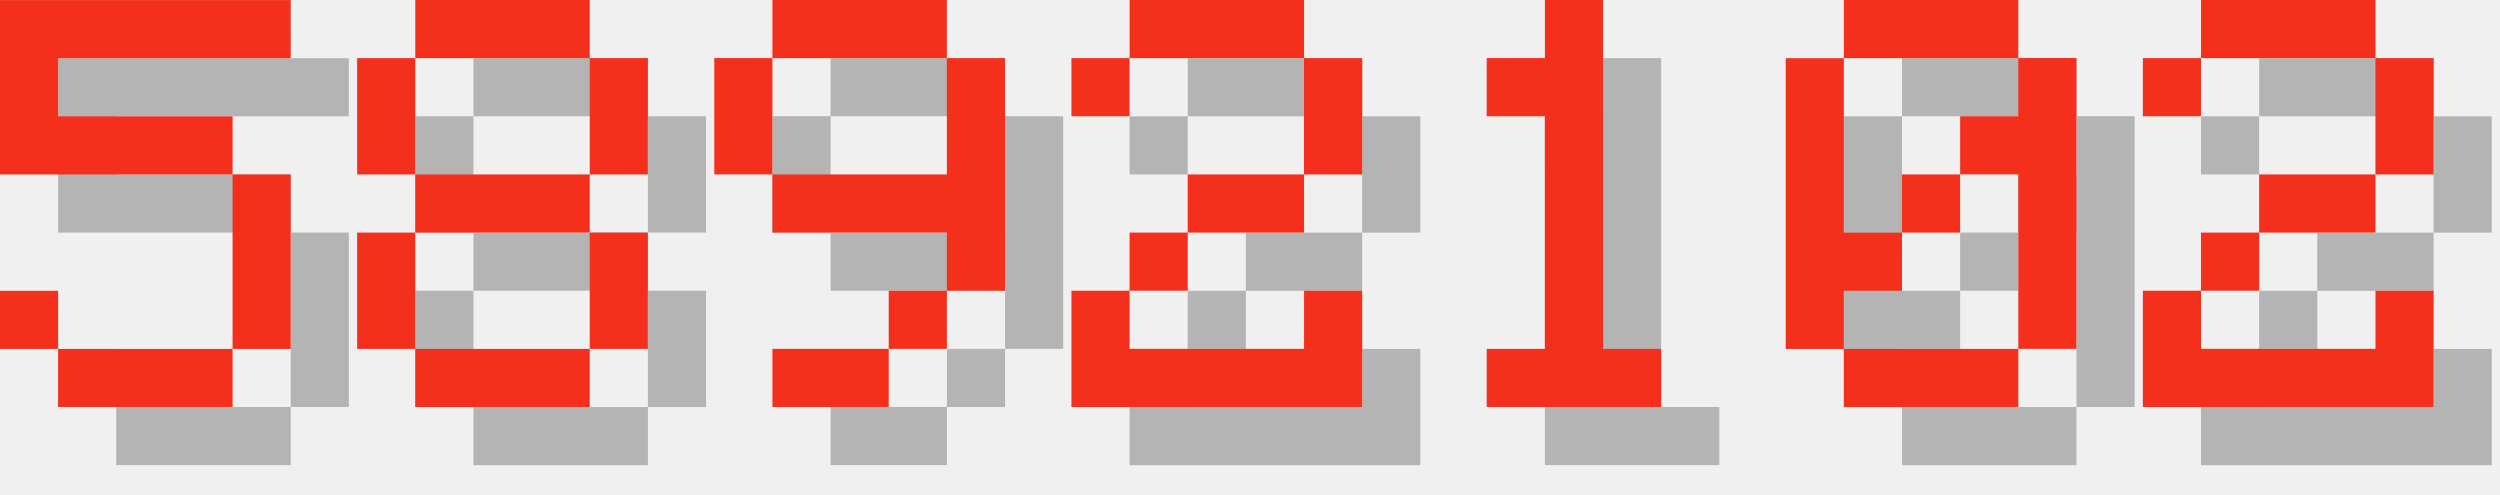
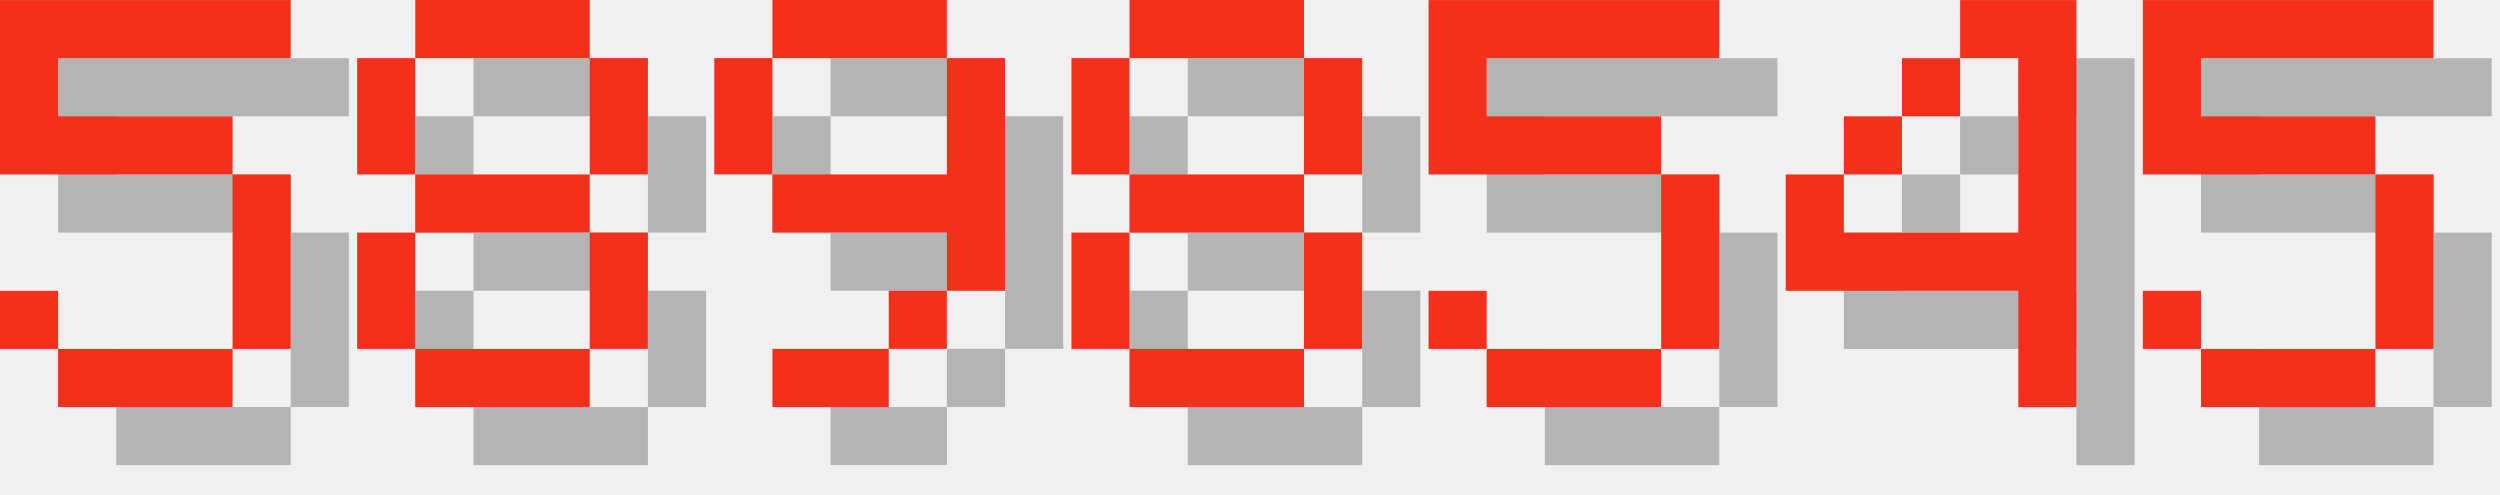
<svg xmlns="http://www.w3.org/2000/svg" version="1.1" width="182.0" height="36">
  <style>
        .text-foreground {
            fill: #F4301C;
        }
        .text-shadow {
            fill: #000000;
            fill-opacity: 0.25;
        }
    </style>
  <g class="digit" id="digit_5" transform="translate(0.0, 0), scale(4)">
    <path id="digit_5_shadow" class="text-shadow" d="m1.058 1.058v3.175h4.233v3.175h-3.175v-1.058h-1.058v1.058h1.058v1.058h3.175v-1.058h1.058v-3.175h-1.058v-1.058h-3.175v-1.058h4.233v-1.058h-5.292z" fill-opacity=".5" style="paint-order:stroke fill markers" />
    <path id="digit_5_fg" class="text-foreground" d="m0 0v3.175h4.233v3.175h-3.175v-1.058h-1.058v1.058h1.058v1.058h3.175v-1.058h1.058v-3.175h-1.058v-1.058h-3.175v-1.058h4.233v-1.058h-5.292z" fill="#fff" style="paint-order:stroke fill markers" />
  </g>
  <g class="digit" id="digit_8" transform="translate(26.0, 0), scale(4)">
    <path id="digit_8_shadow" class="text-shadow" d="m2.117 1.058v1.058h3.175v-1.058h-3.175zm3.175 1.058v2.117h1.058v-2.117h-1.058zm0 2.117h-3.175v1.058h3.175v-1.058zm0 1.058v2.117h1.058v-2.117h-1.058zm0 2.117h-3.175v1.058h3.175v-1.058zm-3.175 0v-2.117h-1.058v2.117h1.058zm0-3.175v-2.117h-1.058v2.117h1.058z" fill-opacity=".5" style="paint-order:stroke fill markers" />
    <path id="digit_8_fg" class="text-foreground" d="m1.058 0v1.058h3.175v-1.058h-3.175zm3.175 1.058v2.117h1.058v-2.117h-1.058zm0 2.117h-3.175v1.058h3.175v-1.058zm0 1.058v2.117h1.058v-2.117h-1.058zm0 2.117h-3.175v1.058h3.175v-1.058zm-3.175 0v-2.117h-1.058v2.117h1.058zm0-3.175v-2.117h-1.058v2.117h1.058z" fill="#fff" style="paint-order:stroke fill markers" />
  </g>
  <g class="digit" id="digit_9" transform="translate(52.0, 0), scale(4)">
    <path id="digit_9_shadow" class="text-shadow" d="m2.117 1.058v1.058h3.175v-1.058h-3.175zm3.175 1.058v2.117h-3.175v1.058h3.175v1.058h1.058v-4.233h-1.058zm0 4.233h-1.058v1.058h1.058v-1.058zm-1.058 1.058h-2.117v1.058h2.117v-1.058zm-2.117-3.175v-2.117h-1.058v2.117h1.058z" fill-opacity=".5" style="paint-order:stroke fill markers" />
    <path id="digit_9_fg" class="text-foreground" d="m1.058 0v1.058h3.175v-1.058h-3.175zm3.175 1.058v2.117h-3.175v1.058h3.175v1.058h1.058v-4.233h-1.058zm0 4.233h-1.058v1.058h1.058v-1.058zm-1.058 1.058h-2.117v1.058h2.117v-1.058zm-2.117-3.175v-2.117h-1.058v2.117h1.058z" fill="#fff" style="paint-order:stroke fill markers" />
  </g>
-   <g class="digit" id="digit_2" transform="translate(78.0, 0), scale(4)">
-     <path id="digit_2_shadow" class="text-shadow" d="m1.058 2.117v1.058h1.058v-1.058h3.175v2.117h-2.117v1.058h-1.058v1.058h-1.058v2.117h5.292v-2.117h-1.058v1.058h-3.175v-1.058h1.058v-1.058h2.117v-1.058h1.058v-2.117h-1.058v-1.058h-3.175v1.058h-1.058z" fill-opacity=".5" style="paint-order:stroke fill markers" />
-     <path id="digit_2_fg" class="text-foreground" d="m0 1.058v1.058h1.058v-1.058h3.175v2.117h-2.117v1.058h-1.058v1.058h-1.058v2.117h5.292v-2.117h-1.058v1.058h-3.175v-1.058h1.058v-1.058h2.117v-1.058h1.058v-2.117h-1.058v-1.058h-3.175v1.058h-1.058z" fill="#fff" style="paint-order:stroke fill markers" />
+   <g class="digit" id="digit_8" transform="translate(78.0, 0), scale(4)">
+     <path id="digit_8_shadow" class="text-shadow" d="m2.117 1.058v1.058h3.175v-1.058h-3.175zm3.175 1.058v2.117h1.058v-2.117h-1.058zm0 2.117h-3.175v1.058h3.175v-1.058zm0 1.058v2.117h1.058v-2.117h-1.058zm0 2.117h-3.175v1.058h3.175v-1.058zm-3.175 0v-2.117h-1.058v2.117h1.058zm0-3.175v-2.117h-1.058v2.117h1.058z" fill-opacity=".5" style="paint-order:stroke fill markers" />
+     <path id="digit_8_fg" class="text-foreground" d="m1.058 0v1.058h3.175v-1.058h-3.175zm3.175 1.058v2.117h1.058v-2.117h-1.058zm0 2.117h-3.175v1.058h3.175v-1.058zm0 1.058v2.117h1.058v-2.117h-1.058zm0 2.117h-3.175v1.058h3.175v-1.058zm-3.175 0v-2.117h-1.058v2.117h1.058zm0-3.175v-2.117h-1.058v2.117h1.058z" fill="#fff" style="paint-order:stroke fill markers" />
  </g>
-   <g class="digit" id="digit_1" transform="translate(104.0, 0), scale(4)">
-     <path id="digit_1_shadow" class="text-shadow" d="m2.117 2.117v1.058h1.058v4.233h-1.058v1.058h3.175v-1.058h-1.058v-6.35h-1.058v1.058h-1.058z" fill-opacity=".5" style="paint-order:stroke fill markers" />
-     <path id="digit_1_fg" class="text-foreground" d="m1.058 1.058v1.058h1.058v4.233h-1.058v1.058h3.175v-1.058h-1.058v-6.35h-1.058v1.058h-1.058z" fill="#fff" style="paint-order:stroke fill markers" />
+   <g class="digit" id="digit_5" transform="translate(104.0, 0), scale(4)">
+     <path id="digit_5_shadow" class="text-shadow" d="m1.058 1.058v3.175h4.233v3.175h-3.175v-1.058h-1.058v1.058h1.058v1.058h3.175v-1.058h1.058v-3.175h-1.058v-1.058h-3.175v-1.058h4.233v-1.058h-5.292z" fill-opacity=".5" style="paint-order:stroke fill markers" />
+     <path id="digit_5_fg" class="text-foreground" d="m0 0v3.175h4.233v3.175h-3.175v-1.058h-1.058v1.058h1.058v1.058h3.175v-1.058h1.058v-3.175h-1.058v-1.058h-3.175v-1.058h4.233v-1.058h-5.292z" fill="#fff" style="paint-order:stroke fill markers" />
  </g>
-   <g class="digit" id="digit_0" transform="translate(130.0, 0), scale(4)">
-     <path id="digit_0_shadow" class="text-shadow" d="m2.117 1.058v1.058h3.175v-1.058h-3.175zm3.175 1.058v1.058h-1.058v1.058h1.058v3.175h1.058v-5.292h-1.058zm0 5.292h-3.175v1.058h3.175v-1.058zm-3.175 0v-1.058h1.058v-1.058h-1.058v-3.175h-1.058v5.292h1.058zm1.058-2.117h1.058v-1.058h-1.058v1.058z" fill-opacity=".5" style="paint-order:stroke fill markers" />
-     <path id="digit_0_fg" class="text-foreground" d="m1.058 0v1.058h3.175v-1.058h-3.175zm3.175 1.058v1.058h-1.058v1.058h1.058v3.175h1.058v-5.292h-1.058zm0 5.292h-3.175v1.058h3.175v-1.058zm-3.175 0v-1.058h1.058v-1.058h-1.058v-3.175h-1.058v5.292h1.058zm1.058-2.117h1.058v-1.058h-1.058v1.058z" fill="#fff" style="paint-order:stroke fill markers" />
+   <g class="digit" id="digit_4" transform="translate(130.0, 0), scale(4)">
+     <path id="digit_4_shadow" class="text-shadow" d="m4.233 1.058v1.058h1.058v3.175h-3.175v-1.058h-1.058v2.117h4.233v2.117h1.058v-7.408h-2.117zm-2.117 3.175h1.058v-1.058h-1.058v1.058zm1.058-1.058h1.058v-1.058h-1.058v1.058z" fill-opacity=".5" style="paint-order:stroke fill markers" />
+     <path id="digit_4_fg" class="text-foreground" d="m3.175 0v1.058h1.058v3.175h-3.175v-1.058h-1.058v2.117h4.233v2.117h1.058v-7.408h-2.117zm-2.117 3.175h1.058v-1.058h-1.058v1.058zm1.058-1.058h1.058v-1.058h-1.058v1.058z" fill="#fff" style="paint-order:stroke fill markers" />
  </g>
-   <g class="digit" id="digit_2" transform="translate(156.0, 0), scale(4)">
-     <path id="digit_2_shadow" class="text-shadow" d="m1.058 2.117v1.058h1.058v-1.058h3.175v2.117h-2.117v1.058h-1.058v1.058h-1.058v2.117h5.292v-2.117h-1.058v1.058h-3.175v-1.058h1.058v-1.058h2.117v-1.058h1.058v-2.117h-1.058v-1.058h-3.175v1.058h-1.058z" fill-opacity=".5" style="paint-order:stroke fill markers" />
-     <path id="digit_2_fg" class="text-foreground" d="m0 1.058v1.058h1.058v-1.058h3.175v2.117h-2.117v1.058h-1.058v1.058h-1.058v2.117h5.292v-2.117h-1.058v1.058h-3.175v-1.058h1.058v-1.058h2.117v-1.058h1.058v-2.117h-1.058v-1.058h-3.175v1.058h-1.058z" fill="#fff" style="paint-order:stroke fill markers" />
+   <g class="digit" id="digit_5" transform="translate(156.0, 0), scale(4)">
+     <path id="digit_5_shadow" class="text-shadow" d="m1.058 1.058v3.175h4.233v3.175h-3.175v-1.058h-1.058v1.058h1.058v1.058h3.175v-1.058h1.058v-3.175h-1.058v-1.058h-3.175v-1.058h4.233v-1.058h-5.292z" fill-opacity=".5" style="paint-order:stroke fill markers" />
+     <path id="digit_5_fg" class="text-foreground" d="m0 0v3.175h4.233v3.175h-3.175v-1.058h-1.058v1.058h1.058v1.058h3.175v-1.058h1.058v-3.175h-1.058v-1.058h-3.175v-1.058h4.233v-1.058h-5.292z" fill="#fff" style="paint-order:stroke fill markers" />
  </g>
</svg>
